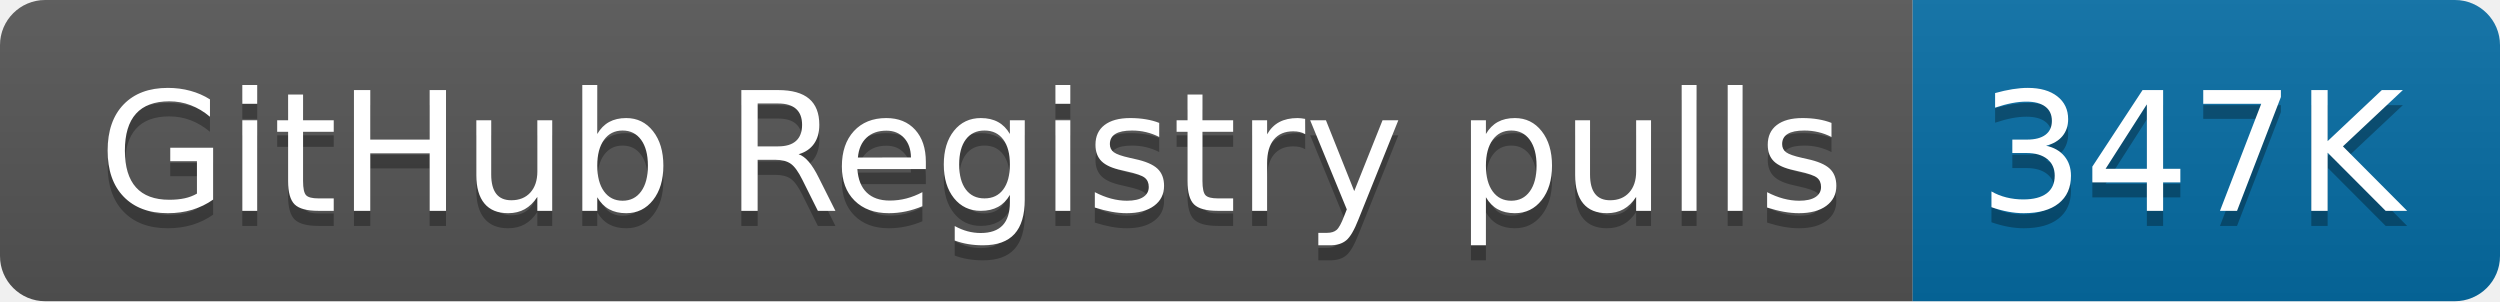
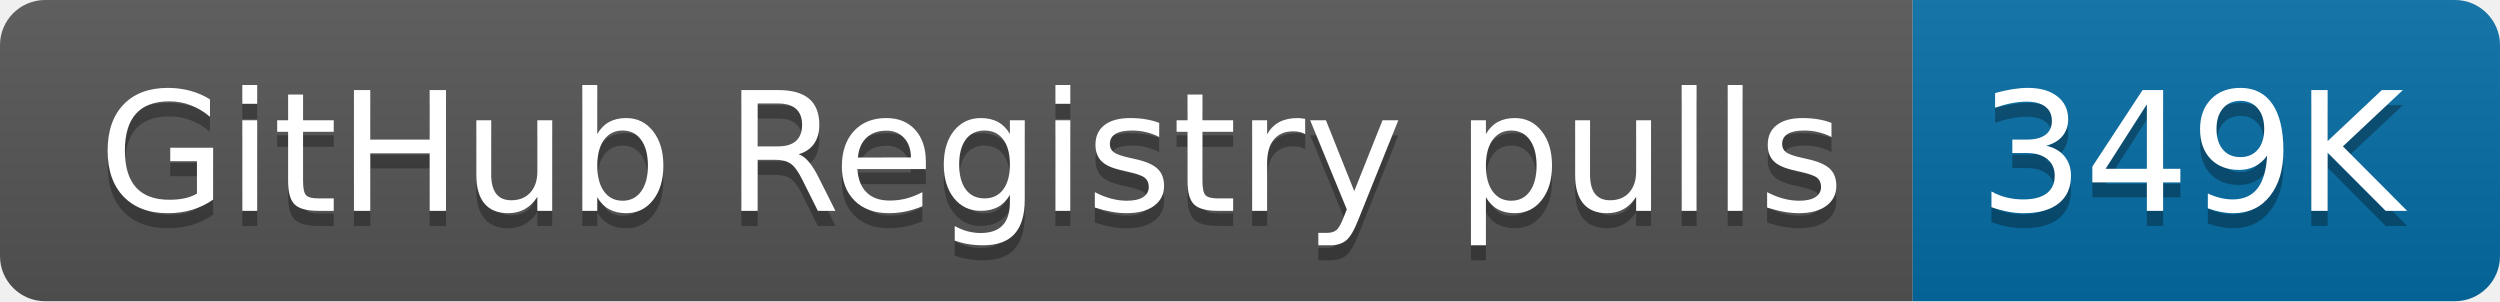
- <svg xmlns="http://www.w3.org/2000/svg" width="166" height="20" role="img" aria-label="GitHub Registry pulls: 347K">
+ <svg xmlns="http://www.w3.org/2000/svg" width="166" height="20" role="img" aria-label="GitHub Registry pulls: 349K">
  <linearGradient id="s" x2="0" y2="100%">
    <stop offset="0" stop-color="#bbb" stop-opacity=".1" />
    <stop offset="1" stop-opacity=".1" />
  </linearGradient>
  <clipPath id="r">
    <rect width="166" height="20" rx="3" fill="#fff" />
  </clipPath>
  <g clip-path="url(#r)">
    <rect width="127" height="20" fill="#555" />
    <rect x="127" width="39" height="20" fill="#066da5" />
    <rect width="166" height="20" fill="url(#s)" />
  </g>
  <g fill="#fff" text-anchor="middle" font-family="Verdana,Geneva,DejaVu Sans,sans-serif" text-rendering="geometricPrecision" font-size="110">
    <text aria-hidden="true" x="645" y="150" fill="#010101" fill-opacity=".3" transform="scale(.1)" textLength="1170">GitHub Registry pulls</text>
    <text x="645" y="140" transform="scale(.1)" fill="#fff" textLength="1170">GitHub Registry pulls</text>
-     <text aria-hidden="true" x="1455" y="150" fill="#010101" fill-opacity=".3" transform="scale(.1)" textLength="290">347K</text>
-     <text x="1455" y="140" transform="scale(.1)" fill="#fff" textLength="290">347K</text>
+     <text aria-hidden="true" x="1455" y="150" fill="#010101" fill-opacity=".3" transform="scale(.1)" textLength="290">349K</text>
+     <text x="1455" y="140" transform="scale(.1)" fill="#fff" textLength="290">349K</text>
  </g>
</svg>
